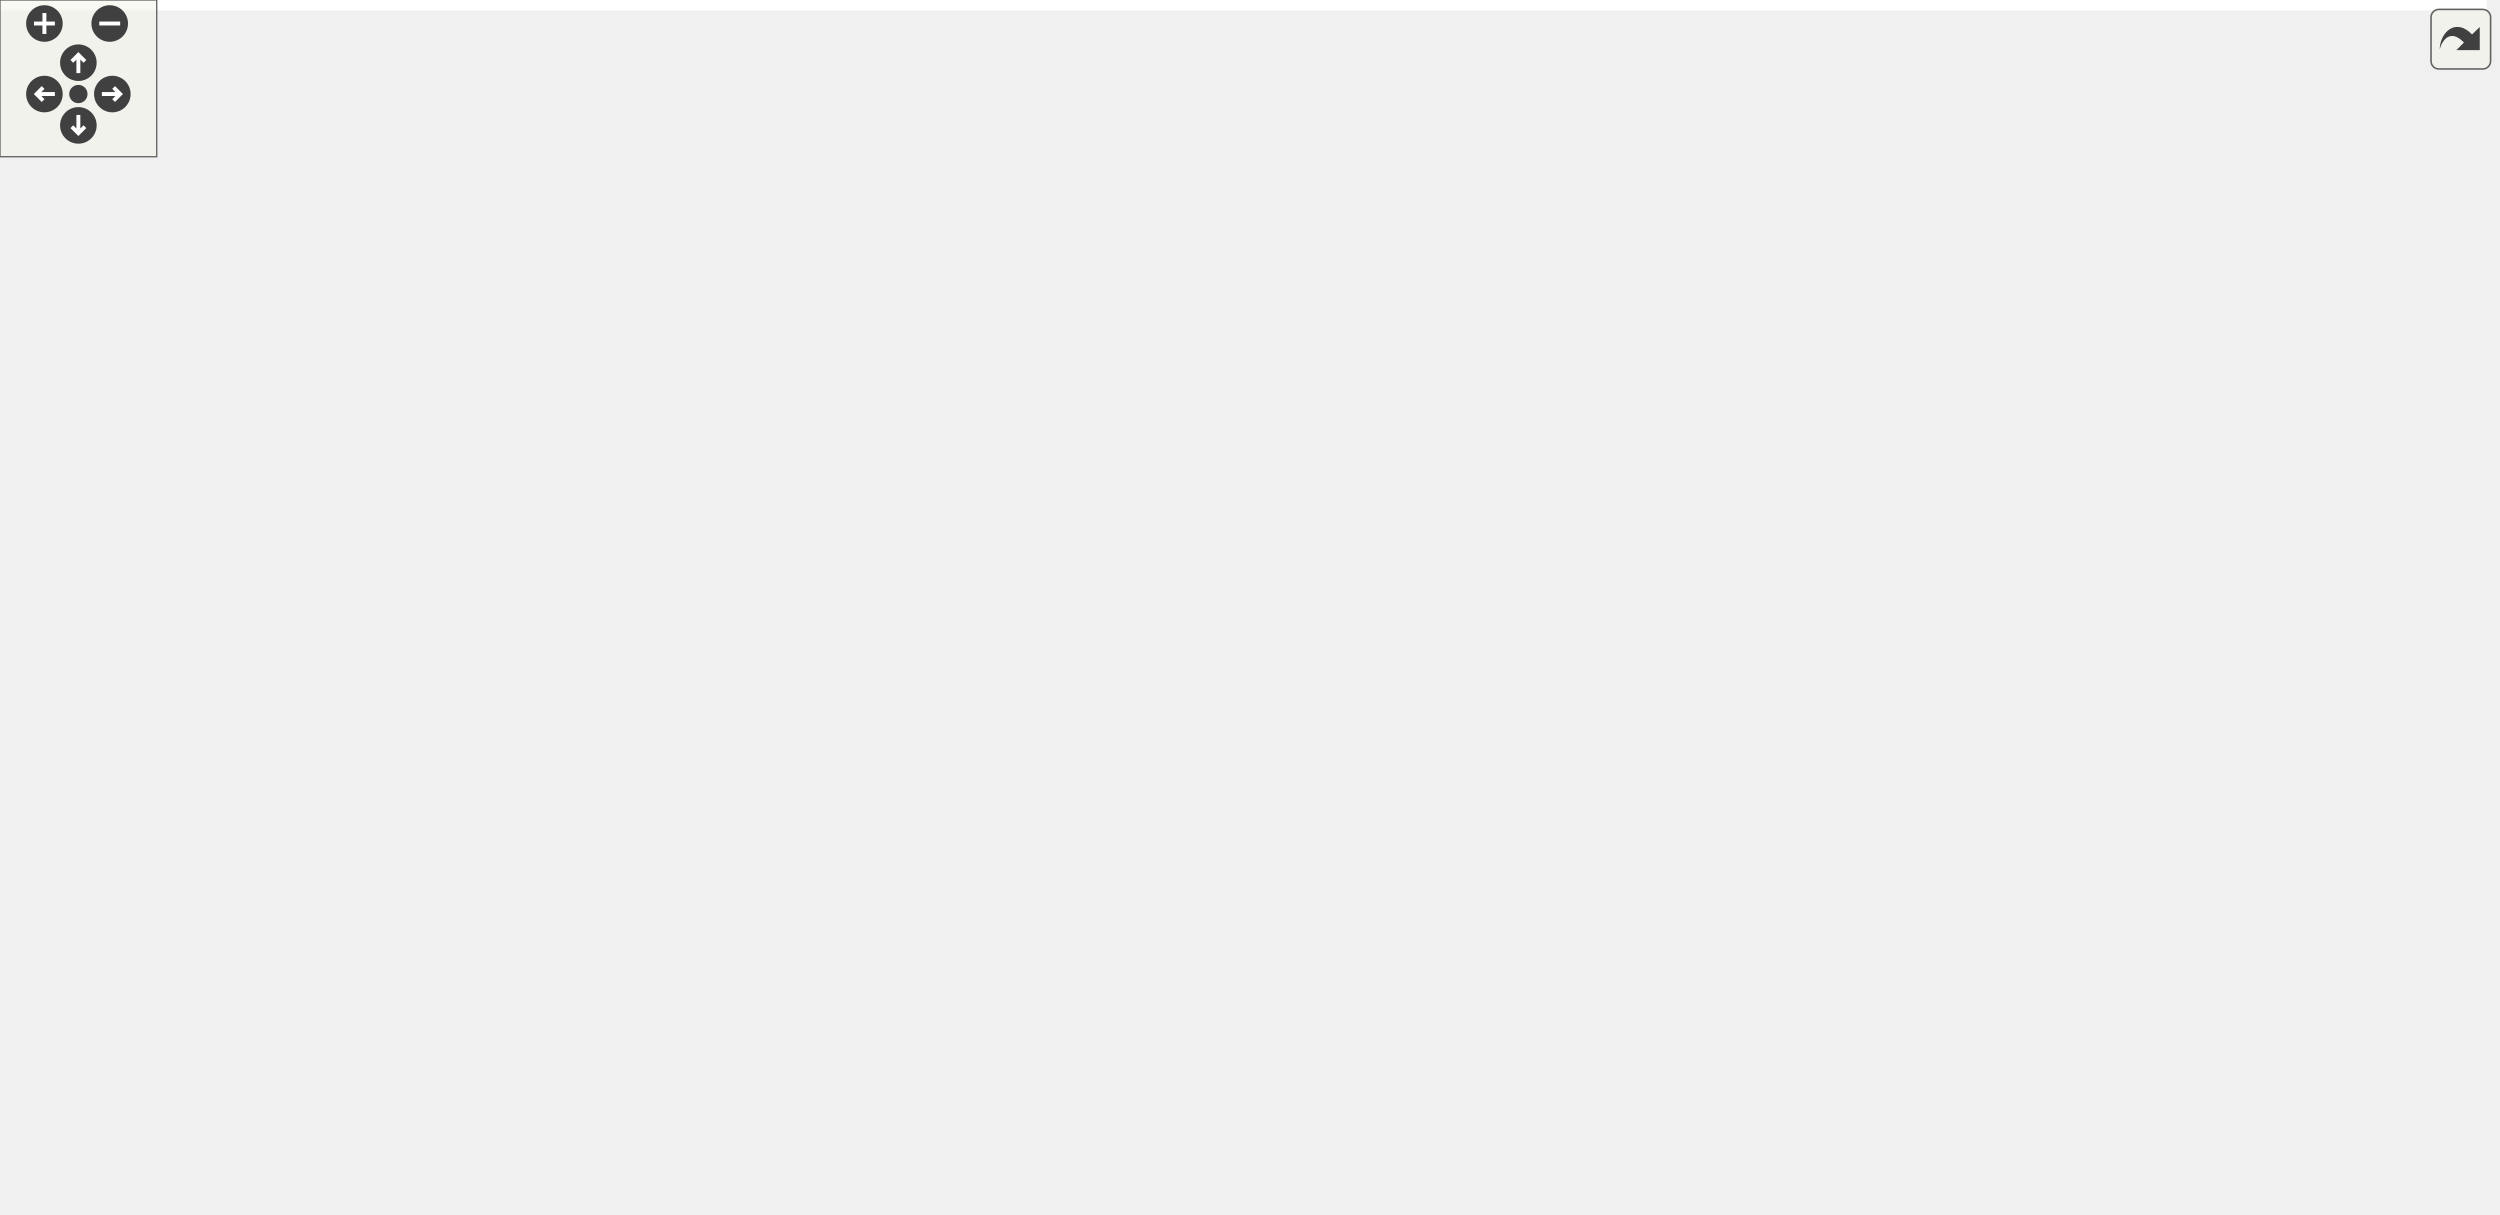
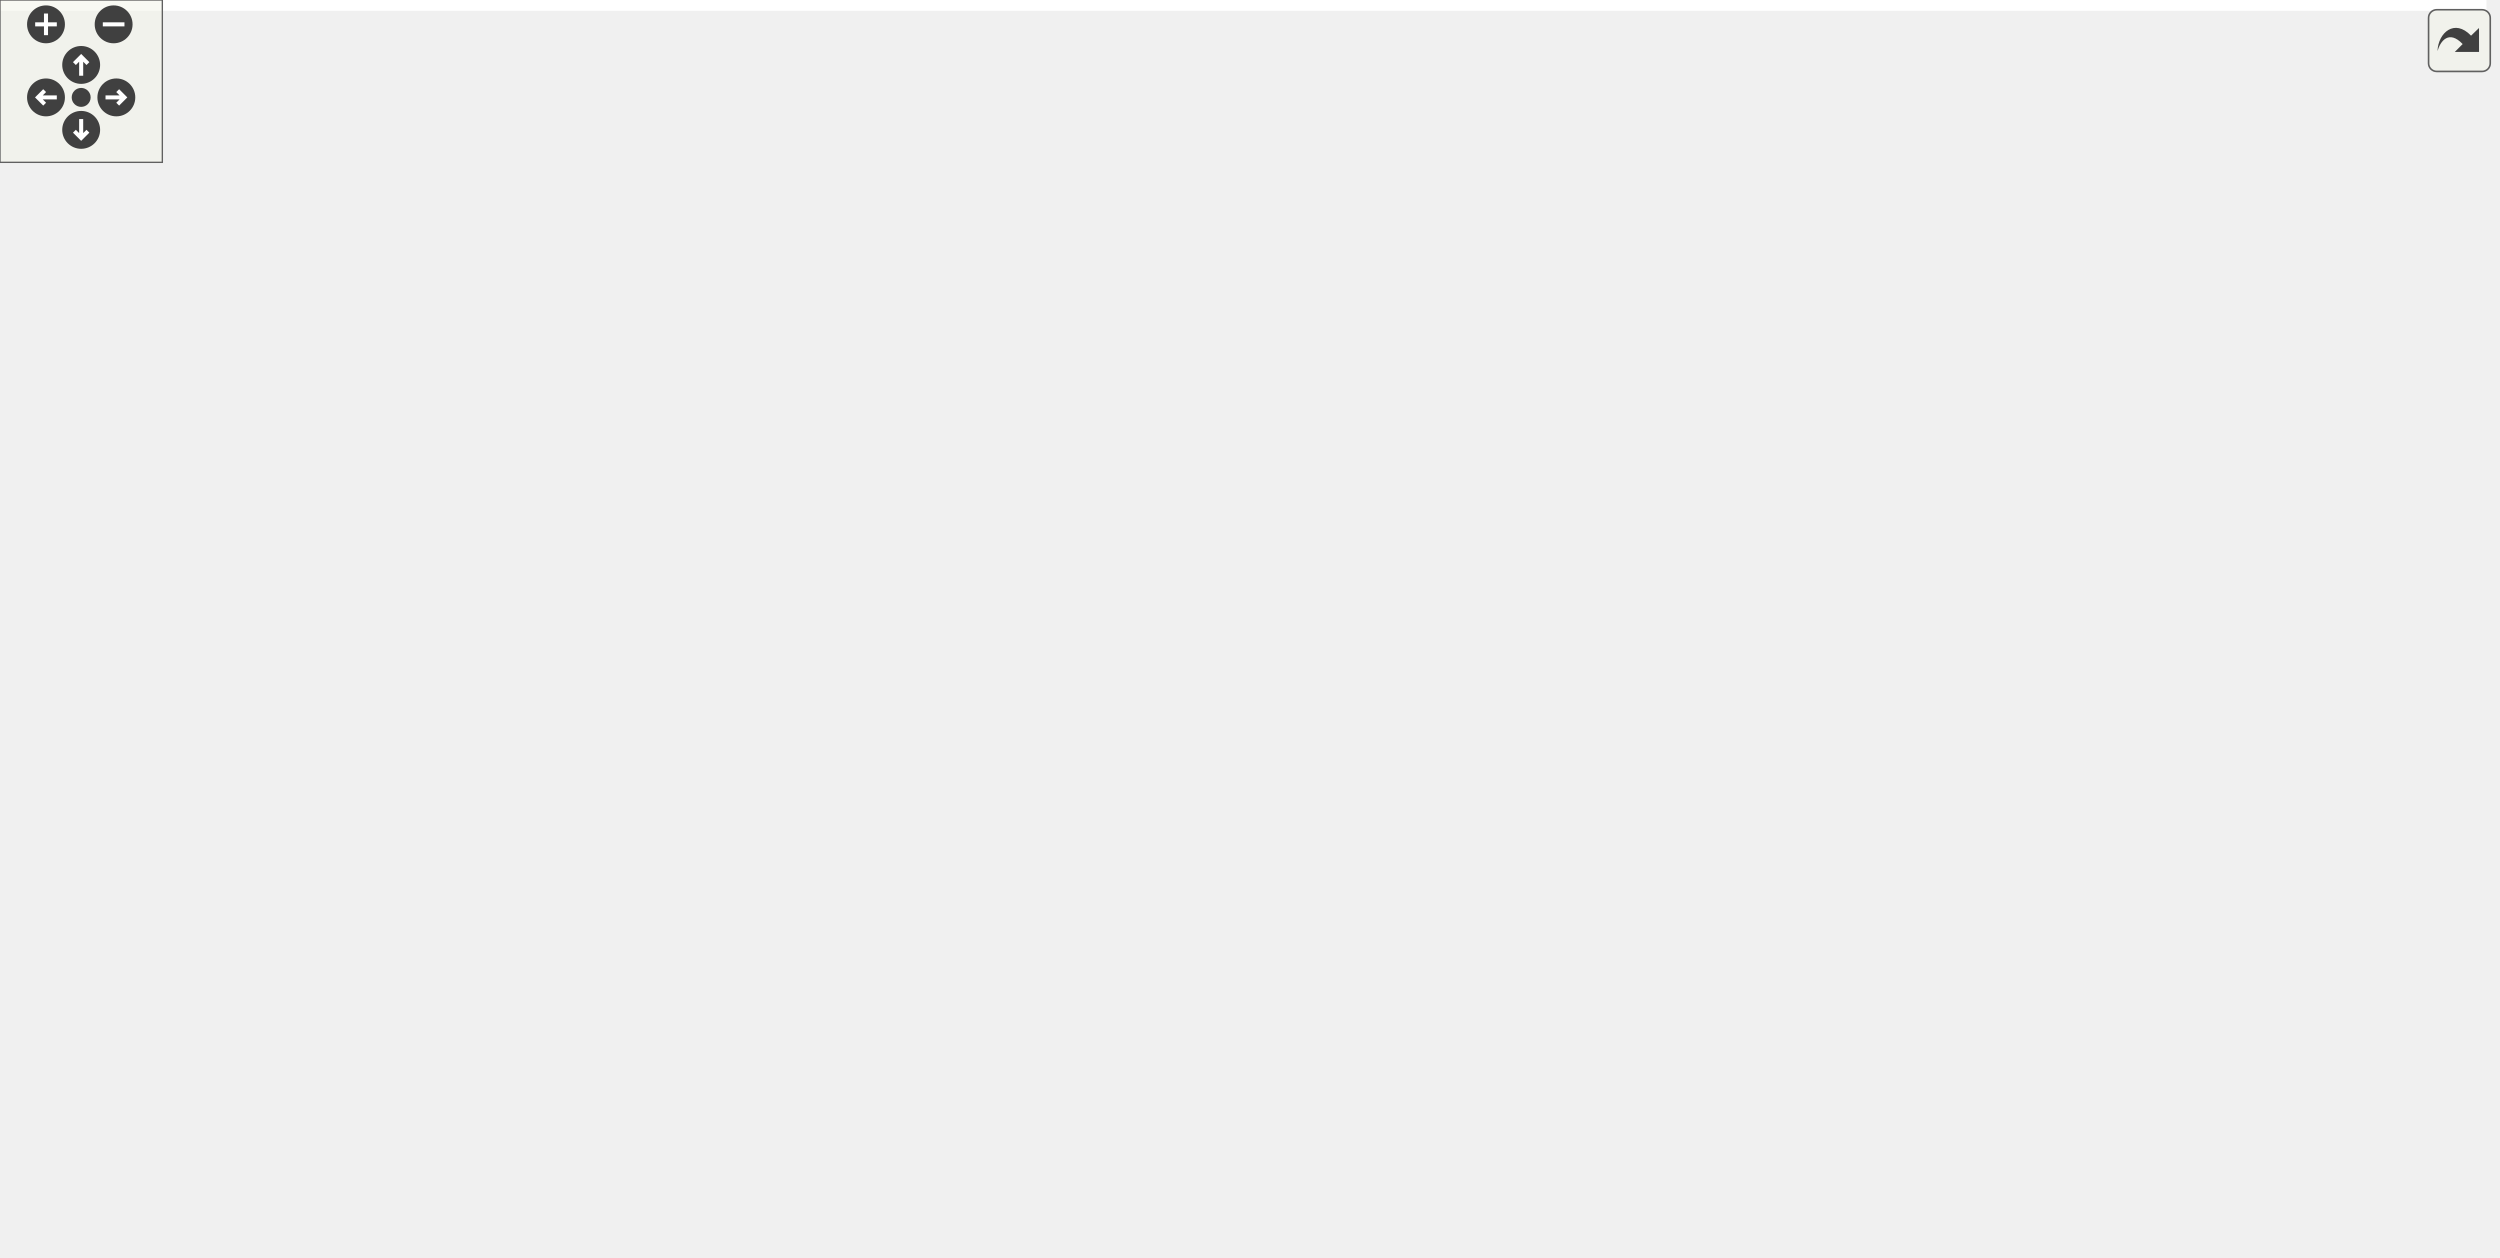
<svg xmlns="http://www.w3.org/2000/svg" xmlns:xlink="http://www.w3.org/1999/xlink" id="main" version="1.1" xml:space="preserve">
  <style type="text/css">
.edge:hover path { stroke: red; }
.edge:hover polygon { stroke: red; fill: red; }
</style>
  <defs>
    <circle id="rim" cx="0" cy="0" r="7" />
    <circle id="rim2" cx="0" cy="0" r="3.5" />
    <g id="zoomPlus">
      <use xlink:href="#rim" fill="#404040">
        <set attributeName="fill" to="#808080" begin="zoomplus.mouseover" end="zoomplus.mouseout" />
      </use>
      <path d="M-4,0h8M0,-4v8" fill="none" stroke="white" stroke-width="1.5" pointer-events="none" />
    </g>
    <g id="zoomMin">
      <use xlink:href="#rim" fill="#404040">
        <set attributeName="fill" to="#808080" begin="zoomminus.mouseover" end="zoomminus.mouseout" />
      </use>
      <path d="M-4,0h8" fill="none" stroke="white" stroke-width="1.5" pointer-events="none" />
    </g>
    <g id="dirArrow">
      <path fill="none" stroke="white" stroke-width="1.5" d="M0,-3.0v7 M-2.5,-0.5L0,-3.0L2.5,-0.5" />
    </g>
    <g id="resetDef">
      <use xlink:href="#rim2" fill="#404040">
        <set attributeName="fill" to="#808080" begin="reset.mouseover" end="reset.mouseout" />
      </use>
    </g>
  </defs>
  <svg id="graph" class="graph">
    <g id="viewport">
-       <polygon fill="white" stroke="transparent" points="-4,4 -4,-404 952,-404 952,4 -4,4" />
+       <polygon fill="white" stroke="transparent" points="-4,4 -4,-404 919,-404 919,4 -4,4" />
      <g id="node1" class="node">
        <g id="a_node1">
          <a xlink:title=" ">
            <polygon fill="#bfbfbf" stroke="black" points="0,-171.5 0,-190.5 101,-190.5 101,-171.5 0,-171.5" />
            <text text-anchor="middle" x="50.5" y="-178.5" font-family="Helvetica,sans-Serif" font-size="10.00">TrueDualPortRam</text>
          </a>
        </g>
      </g>
      <g id="node2" class="node">
        <g id="a_node2">
          <a xlink:href="classAxiDualPortRam.html" target="_top" xlink:title=" ">
            <polygon fill="white" stroke="black" points="150.5,-190.5 150.5,-209.5 247.5,-209.5 247.5,-190.5 150.5,-190.5" />
            <text text-anchor="middle" x="199" y="-197.5" font-family="Helvetica,sans-Serif" font-size="10.00">AxiDualPortRam</text>
          </a>
        </g>
      </g>
      <g id="edge1" class="edge">
        <path fill="none" stroke="midnightblue" d="M111.37,-188.77C124.38,-190.45 137.98,-192.22 150.44,-193.83" />
        <polygon fill="midnightblue" stroke="midnightblue" points="111.47,-185.25 101.1,-187.43 110.56,-192.19 111.47,-185.25" />
      </g>
      <g id="node20" class="node">
        <g id="a_node20">
          <a xlink:href="classAxiLiteSequencerRam.html" target="_top" xlink:title=" ">
            <polygon fill="white" stroke="black" points="137,-152.5 137,-171.5 261,-171.5 261,-152.5 137,-152.5" />
            <text text-anchor="middle" x="199" y="-159.5" font-family="Helvetica,sans-Serif" font-size="10.00">AxiLiteSequencerRam</text>
          </a>
        </g>
      </g>
      <g id="edge19" class="edge">
        <path fill="none" stroke="midnightblue" d="M111.22,-173.26C119.64,-172.16 128.31,-171.04 136.76,-169.94" />
        <polygon fill="midnightblue" stroke="midnightblue" points="110.56,-169.81 101.1,-174.57 111.47,-176.75 110.56,-169.81" />
      </g>
      <g id="node3" class="node">
        <g id="a_node3">
          <a xlink:href="classAxiDualPortRamIpIntegrator.html" target="_top" xlink:title=" ">
            <polygon fill="white" stroke="black" points="299,-380.5 299,-399.5 453,-399.5 453,-380.5 299,-380.5" />
            <text text-anchor="middle" x="376" y="-387.5" font-family="Helvetica,sans-Serif" font-size="10.00">AxiDualPortRamIpIntegrator</text>
          </a>
        </g>
      </g>
      <g id="edge2" class="edge">
        <path fill="none" stroke="midnightblue" d="M205.33,-219.24C216.25,-254.97 244.67,-331.48 297,-371 302.12,-374.86 307.91,-377.95 313.98,-380.42" />
        <polygon fill="midnightblue" stroke="midnightblue" points="208.66,-218.17 202.49,-209.55 201.94,-220.13 208.66,-218.17" />
      </g>
      <g id="node4" class="node">
        <g id="a_node4">
          <a xlink:href="classAxiLiteAsyncTb.html" target="_top" xlink:title=" ">
            <polygon fill="white" stroke="black" points="330,-342.5 330,-361.5 422,-361.5 422,-342.5 330,-342.5" />
            <text text-anchor="middle" x="376" y="-349.5" font-family="Helvetica,sans-Serif" font-size="10.00">AxiLiteAsyncTb</text>
          </a>
        </g>
      </g>
      <g id="edge3" class="edge">
        <path fill="none" stroke="midnightblue" d="M208.47,-219C222.52,-248.22 253.45,-303.85 297,-333 306.73,-339.51 318.47,-343.8 329.86,-346.61" />
        <polygon fill="midnightblue" stroke="midnightblue" points="211.61,-217.44 204.22,-209.85 205.26,-220.4 211.61,-217.44" />
      </g>
      <g id="node5" class="node">
        <g id="a_node5">
          <a xlink:href="classAxiLiteRamSyncStatusVector.html" target="_top" xlink:title=" ">
            <polygon fill="white" stroke="black" points="297,-304.5 297,-323.5 455,-323.5 455,-304.5 297,-304.5" />
            <text text-anchor="middle" x="376" y="-311.5" font-family="Helvetica,sans-Serif" font-size="10.00">AxiLiteRamSyncStatusVector</text>
          </a>
        </g>
      </g>
      <g id="edge4" class="edge">
        <path fill="none" stroke="midnightblue" d="M212.95,-217.51C229.86,-239.09 261.5,-275.29 297,-295 303.95,-298.86 311.66,-301.94 319.47,-304.4" />
        <polygon fill="midnightblue" stroke="midnightblue" points="215.69,-215.33 206.83,-209.51 210.13,-219.58 215.69,-215.33" />
      </g>
      <g id="node11" class="node">
        <g id="a_node11">
          <a xlink:href="classAxiLiteSrpV0Tb.html" target="_top" xlink:title=" ">
            <polygon fill="white" stroke="black" points="330.5,-266.5 330.5,-285.5 421.5,-285.5 421.5,-266.5 330.5,-266.5" />
            <text text-anchor="middle" x="376" y="-273.5" font-family="Helvetica,sans-Serif" font-size="10.00">AxiLiteSrpV0Tb</text>
          </a>
        </g>
      </g>
      <g id="edge10" class="edge">
        <path fill="none" stroke="midnightblue" d="M221.75,-215.29C240.8,-228.06 269.65,-245.91 297,-257 307.46,-261.24 319.11,-264.7 330.15,-267.45" />
        <polygon fill="midnightblue" stroke="midnightblue" points="223.71,-212.39 213.47,-209.65 219.76,-218.18 223.71,-212.39" />
      </g>
      <g id="node12" class="node">
        <g id="a_node12">
          <a xlink:href="classAxiLiteWriteFilterTb.html" target="_top" xlink:title=" ">
            <polygon fill="white" stroke="black" points="319.5,-228.5 319.5,-247.5 432.5,-247.5 432.5,-228.5 319.5,-228.5" />
            <text text-anchor="middle" x="376" y="-235.5" font-family="Helvetica,sans-Serif" font-size="10.00">AxiLiteWriteFilterTb</text>
          </a>
        </g>
      </g>
      <g id="edge11" class="edge">
        <path fill="none" stroke="midnightblue" d="M254.12,-211.75C278.87,-217.13 307.8,-223.41 331.16,-228.48" />
        <polygon fill="midnightblue" stroke="midnightblue" points="254.67,-208.29 244.16,-209.59 253.19,-215.13 254.67,-208.29" />
      </g>
      <g id="node13" class="node">
        <g id="a_node13">
          <a xlink:href="classAxiStreamDmaRingWrite.html" target="_top" xlink:title=" ">
            <polygon fill="white" stroke="black" points="306.5,-190.5 306.5,-209.5 445.5,-209.5 445.5,-190.5 306.5,-190.5" />
            <text text-anchor="middle" x="376" y="-197.5" font-family="Helvetica,sans-Serif" font-size="10.00">AxiStreamDmaRingWrite</text>
          </a>
        </g>
      </g>
      <g id="edge12" class="edge">
        <path fill="none" stroke="midnightblue" d="M258.22,-200C273.61,-200 290.36,-200 306.24,-200" />
        <polygon fill="midnightblue" stroke="midnightblue" points="257.82,-196.5 247.82,-200 257.82,-203.5 257.82,-196.5" />
      </g>
      <g id="node14" class="node">
        <g id="a_node14">
          <a xlink:href="classAxiStreamMonAxiL.html" target="_top" xlink:title=" ">
            <polygon fill="white" stroke="black" points="321,-152.5 321,-171.5 431,-171.5 431,-152.5 321,-152.5" />
            <text text-anchor="middle" x="376" y="-159.5" font-family="Helvetica,sans-Serif" font-size="10.00">AxiStreamMonAxiL</text>
          </a>
        </g>
      </g>
      <g id="edge13" class="edge">
        <path fill="none" stroke="midnightblue" d="M254.12,-188.25C278.87,-182.87 307.8,-176.59 331.16,-171.52" />
        <polygon fill="midnightblue" stroke="midnightblue" points="253.19,-184.87 244.16,-190.41 254.67,-191.71 253.19,-184.87" />
      </g>
      <g id="node16" class="node">
        <g id="a_node16">
          <a xlink:href="classClinkTop.html" target="_top" xlink:title=" ">
            <polygon fill="white" stroke="black" points="347,-114.5 347,-133.5 405,-133.5 405,-114.5 347,-114.5" />
            <text text-anchor="middle" x="376" y="-121.5" font-family="Helvetica,sans-Serif" font-size="10.00">ClinkTop</text>
          </a>
        </g>
      </g>
      <g id="edge15" class="edge">
        <path fill="none" stroke="midnightblue" d="M250.35,-186.64C254.06,-184.96 257.65,-183.08 261,-181 280.75,-168.7 276.88,-154.67 297,-143 312.19,-134.19 331.32,-129.45 346.84,-126.91" />
        <polygon fill="midnightblue" stroke="midnightblue" points="248.94,-183.43 240.98,-190.42 251.56,-189.92 248.94,-183.43" />
      </g>
      <g id="node17" class="node">
        <g id="a_node17">
          <a xlink:href="classFirFilterMultiChannel.html" target="_top" xlink:title=" ">
            <polygon fill="white" stroke="black" points="317,-76.5 317,-95.5 435,-95.5 435,-76.5 317,-76.5" />
            <text text-anchor="middle" x="376" y="-83.5" font-family="Helvetica,sans-Serif" font-size="10.00">FirFilterMultiChannel</text>
          </a>
        </g>
      </g>
      <g id="edge16" class="edge">
        <path fill="none" stroke="midnightblue" d="M254.77,-185.62C256.97,-184.22 259.06,-182.69 261,-181 289.22,-156.49 268.02,-128.61 297,-105 302.83,-100.25 309.68,-96.65 316.85,-93.94" />
        <polygon fill="midnightblue" stroke="midnightblue" points="253.04,-182.58 245.87,-190.38 256.34,-188.76 253.04,-182.58" />
      </g>
      <g id="node18" class="node">
        <g id="a_node18">
          <a xlink:href="classRawEthFramerWrapper.html" target="_top" xlink:title=" ">
            <polygon fill="white" stroke="black" points="311.5,-38.5 311.5,-57.5 440.5,-57.5 440.5,-38.5 311.5,-38.5" />
            <text text-anchor="middle" x="376" y="-45.5" font-family="Helvetica,sans-Serif" font-size="10.00">RawEthFramerWrapper</text>
          </a>
        </g>
      </g>
      <g id="edge17" class="edge">
        <path fill="none" stroke="midnightblue" d="M256.27,-185.07C257.94,-183.82 259.53,-182.47 261,-181 298.64,-143.5 258.19,-103.29 297,-67 301.17,-63.1 306.01,-59.96 311.19,-57.43" />
        <polygon fill="midnightblue" stroke="midnightblue" points="254.04,-182.33 247.3,-190.49 257.66,-188.32 254.04,-182.33" />
      </g>
      <g id="node19" class="node">
        <g id="a_node19">
          <a xlink:href="classUartAxiLiteMasterTb.html" target="_top" xlink:title=" ">
            <polygon fill="white" stroke="black" points="317.5,-0.5 317.5,-19.5 434.5,-19.5 434.5,-0.5 317.5,-0.5" />
            <text text-anchor="middle" x="376" y="-7.5" font-family="Helvetica,sans-Serif" font-size="10.00">UartAxiLiteMasterTb</text>
          </a>
        </g>
      </g>
      <g id="edge18" class="edge">
        <path fill="none" stroke="midnightblue" d="M256.41,-185.21C258.04,-183.92 259.58,-182.52 261,-181 308.36,-130.24 248.07,-78.25 297,-29 302.7,-23.27 309.82,-19.15 317.42,-16.23" />
        <polygon fill="midnightblue" stroke="midnightblue" points="254.18,-182.48 247.58,-190.77 257.91,-188.4 254.18,-182.48" />
      </g>
      <g id="node6" class="node">
        <g id="a_node6">
-           <a xlink:href="classPgpEthAxiL.html" target="_top" xlink:title=" ">
-             <polygon fill="white" stroke="black" points="492.5,-304.5 492.5,-323.5 563.5,-323.5 563.5,-304.5 492.5,-304.5" />
-             <text text-anchor="middle" x="528" y="-311.5" font-family="Helvetica,sans-Serif" font-size="10.00">PgpEthAxiL</text>
+           <a xlink:href="classHtspAxiL.html" target="_top" xlink:title=" ">
+             <polygon fill="white" stroke="black" points="498,-304.5 498,-323.5 558,-323.5 558,-304.5 498,-304.5" />
+             <text text-anchor="middle" x="528" y="-311.5" font-family="Helvetica,sans-Serif" font-size="10.00">HtspAxiL</text>
          </a>
        </g>
      </g>
      <g id="edge5" class="edge">
-         <path fill="none" stroke="midnightblue" d="M465.15,-314C474.75,-314 484.05,-314 492.39,-314" />
+         <path fill="none" stroke="midnightblue" d="M465.37,-314C477,-314 488.18,-314 497.75,-314" />
        <polygon fill="midnightblue" stroke="midnightblue" points="465.08,-310.5 455.08,-314 465.08,-317.5 465.08,-310.5" />
      </g>
      <g id="node7" class="node">
        <g id="a_node7">
-           <a xlink:href="classPgpEthCore.html" target="_top" xlink:title=" ">
-             <polygon fill="white" stroke="black" points="601,-304.5 601,-323.5 674,-323.5 674,-304.5 601,-304.5" />
-             <text text-anchor="middle" x="637.5" y="-311.5" font-family="Helvetica,sans-Serif" font-size="10.00">PgpEthCore</text>
+           <a xlink:href="classHtspCore.html" target="_top" xlink:title=" ">
+             <polygon fill="white" stroke="black" points="601,-304.5 601,-323.5 663,-323.5 663,-304.5 601,-304.5" />
+             <text text-anchor="middle" x="632" y="-311.5" font-family="Helvetica,sans-Serif" font-size="10.00">HtspCore</text>
          </a>
        </g>
      </g>
      <g id="edge6" class="edge">
-         <path fill="none" stroke="midnightblue" d="M573.64,-314C582.71,-314 592.14,-314 600.85,-314" />
-         <polygon fill="midnightblue" stroke="midnightblue" points="573.61,-310.5 563.61,-314 573.61,-317.5 573.61,-310.5" />
+         <path fill="none" stroke="midnightblue" d="M568.26,-314C579.02,-314 590.52,-314 600.7,-314" />
+         <polygon fill="midnightblue" stroke="midnightblue" points="568.23,-310.5 558.23,-314 568.23,-317.5 568.23,-310.5" />
      </g>
      <g id="node8" class="node">
        <g id="a_node8">
-           <a xlink:href="classPgpEthCaui4Gty.html" target="_top" xlink:title=" ">
-             <polygon fill="white" stroke="black" points="710,-323.5 710,-342.5 805,-342.5 805,-323.5 710,-323.5" />
-             <text text-anchor="middle" x="757.5" y="-330.5" font-family="Helvetica,sans-Serif" font-size="10.00">PgpEthCaui4Gty</text>
+           <a xlink:href="classHtspCaui4Gty.html" target="_top" xlink:title=" ">
+             <polygon fill="white" stroke="black" points="699,-323.5 699,-342.5 783,-342.5 783,-323.5 699,-323.5" />
+             <text text-anchor="middle" x="741" y="-330.5" font-family="Helvetica,sans-Serif" font-size="10.00">HtspCaui4Gty</text>
          </a>
        </g>
      </g>
      <g id="edge7" class="edge">
-         <path fill="none" stroke="midnightblue" d="M684.28,-321.37C692.71,-322.73 701.53,-324.15 709.99,-325.51" />
-         <polygon fill="midnightblue" stroke="midnightblue" points="684.65,-317.89 674.22,-319.75 683.54,-324.8 684.65,-317.89" />
+         <path fill="none" stroke="midnightblue" d="M673.1,-321.12C681.55,-322.62 690.47,-324.21 698.96,-325.71" />
+         <polygon fill="midnightblue" stroke="midnightblue" points="673.55,-317.65 663.09,-319.34 672.32,-324.54 673.55,-317.65" />
      </g>
      <g id="node10" class="node">
        <g id="a_node10">
-           <a xlink:href="classPgpEthCoreTb.html" target="_top" xlink:title=" ">
-             <polygon fill="white" stroke="black" points="715,-285.5 715,-304.5 800,-304.5 800,-285.5 715,-285.5" />
-             <text text-anchor="middle" x="757.5" y="-292.5" font-family="Helvetica,sans-Serif" font-size="10.00">PgpEthCoreTb</text>
+           <a xlink:href="classHtspCoreTb.html" target="_top" xlink:title=" ">
+             <polygon fill="white" stroke="black" points="704,-285.5 704,-304.5 778,-304.5 778,-285.5 704,-285.5" />
+             <text text-anchor="middle" x="741" y="-292.5" font-family="Helvetica,sans-Serif" font-size="10.00">HtspCoreTb</text>
          </a>
        </g>
      </g>
      <g id="edge9" class="edge">
-         <path fill="none" stroke="midnightblue" d="M684.38,-306.61C694.36,-305.01 704.87,-303.31 714.68,-301.73" />
-         <polygon fill="midnightblue" stroke="midnightblue" points="683.54,-303.2 674.22,-308.25 684.65,-310.11 683.54,-303.2" />
+         <path fill="none" stroke="midnightblue" d="M673.21,-306.86C683.21,-305.08 693.88,-303.19 703.68,-301.45" />
+         <polygon fill="midnightblue" stroke="midnightblue" points="672.32,-303.46 663.09,-308.66 673.55,-310.35 672.32,-303.46" />
      </g>
      <g id="node9" class="node">
        <g id="a_node9">
-           <a xlink:href="classPgpEthCaui4GtyTb.html" target="_top" xlink:title=" ">
-             <polygon fill="white" stroke="black" points="841,-323.5 841,-342.5 948,-342.5 948,-323.5 841,-323.5" />
-             <text text-anchor="middle" x="894.5" y="-330.5" font-family="Helvetica,sans-Serif" font-size="10.00">PgpEthCaui4GtyTb</text>
+           <a xlink:href="classHtspCaui4GtyTb.html" target="_top" xlink:title=" ">
+             <polygon fill="white" stroke="black" points="819,-323.5 819,-342.5 915,-342.5 915,-323.5 819,-323.5" />
+             <text text-anchor="middle" x="867" y="-330.5" font-family="Helvetica,sans-Serif" font-size="10.00">HtspCaui4GtyTb</text>
          </a>
        </g>
      </g>
      <g id="edge8" class="edge">
-         <path fill="none" stroke="midnightblue" d="M815.43,-333C823.82,-333 832.43,-333 840.74,-333" />
-         <polygon fill="midnightblue" stroke="midnightblue" points="815.34,-329.5 805.34,-333 815.34,-336.5 815.34,-329.5" />
+         <path fill="none" stroke="midnightblue" d="M793.41,-333C801.85,-333 810.56,-333 818.89,-333" />
+         <polygon fill="midnightblue" stroke="midnightblue" points="793.29,-329.5 783.29,-333 793.29,-336.5 793.29,-329.5" />
      </g>
      <g id="node15" class="node">
        <g id="a_node15">
          <a xlink:href="classAxiMonAxiL.html" target="_top" xlink:title=" ">
            <polygon fill="white" stroke="black" points="491,-152.5 491,-171.5 565,-171.5 565,-152.5 491,-152.5" />
            <text text-anchor="middle" x="528" y="-159.5" font-family="Helvetica,sans-Serif" font-size="10.00">AxiMonAxiL</text>
          </a>
        </g>
      </g>
      <g id="edge14" class="edge">
        <path fill="none" stroke="midnightblue" d="M441.52,-162C458.37,-162 475.94,-162 490.74,-162" />
        <polygon fill="midnightblue" stroke="midnightblue" points="441.15,-158.5 431.15,-162 441.15,-165.5 441.15,-158.5" />
      </g>
    </g>
  </svg>
  <g id="navigator" transform="translate(0 0)" fill="#404254">
    <rect fill="#f2f5e9" fill-opacity="0.5" stroke="#606060" stroke-width=".5" x="0" y="0" width="60" height="60" />
    <use id="zoomplus" xlink:href="#zoomPlus" x="17" y="9" />
    <use id="zoomminus" xlink:href="#zoomMin" x="42" y="9" />
    <use id="reset" xlink:href="#resetDef" x="30" y="36" />
    <g id="arrowUp" xlink:href="#dirArrow" transform="translate(30 24)">
      <use xlink:href="#rim" fill="#404040">
        <set attributeName="fill" to="#808080" begin="arrowUp.mouseover" end="arrowUp.mouseout" />
      </use>
      <path fill="none" stroke="white" stroke-width="1.5" d="M0,-3.0v7 M-2.5,-0.5L0,-3.0L2.5,-0.5" />
    </g>
    <g id="arrowRight" xlink:href="#dirArrow" transform="rotate(90) translate(36 -43)">
      <use xlink:href="#rim" fill="#404040">
        <set attributeName="fill" to="#808080" begin="arrowRight.mouseover" end="arrowRight.mouseout" />
      </use>
      <path fill="none" stroke="white" stroke-width="1.5" d="M0,-3.0v7 M-2.5,-0.5L0,-3.0L2.5,-0.5" />
    </g>
    <g id="arrowDown" xlink:href="#dirArrow" transform="rotate(180) translate(-30 -48)">
      <use xlink:href="#rim" fill="#404040">
        <set attributeName="fill" to="#808080" begin="arrowDown.mouseover" end="arrowDown.mouseout" />
      </use>
      <path fill="none" stroke="white" stroke-width="1.5" d="M0,-3.0v7 M-2.5,-0.5L0,-3.0L2.5,-0.5" />
    </g>
    <g id="arrowLeft" xlink:href="#dirArrow" transform="rotate(270) translate(-36 17)">
      <use xlink:href="#rim" fill="#404040">
        <set attributeName="fill" to="#808080" begin="arrowLeft.mouseover" end="arrowLeft.mouseout" />
      </use>
      <path fill="none" stroke="white" stroke-width="1.5" d="M0,-3.0v7 M-2.5,-0.5L0,-3.0L2.5,-0.5" />
    </g>
  </g>
  <svg viewBox="0 0 15 15" width="100%" height="30px" preserveAspectRatio="xMaxYMin meet">
    <g id="arrow_out" transform="scale(0.3 0.3)">
      <a xlink:href="classTrueDualPortRam__inherit__graph_org.svg" target="_base">
        <rect id="button" ry="5" rx="5" y="6" x="6" height="38" width="38" fill="#f2f5e9" fill-opacity="0.5" stroke="#606060" stroke-width="1.0" />
        <path id="arrow" d="M 11.5,31.437 C 11.94,20.098 22.043,11.323 32.159,21.979 L 37.069,17.246 C 37.069,17.246 37.088,32 37.088,32 L 22.16,31.978 C 22.16,31.978 26.998,27.14 26.998,27.14 C 18.529,18.264 13.292,25.23 11.5,31.437 z" style="fill:#404040;" />
      </a>
    </g>
  </svg>
</svg>
